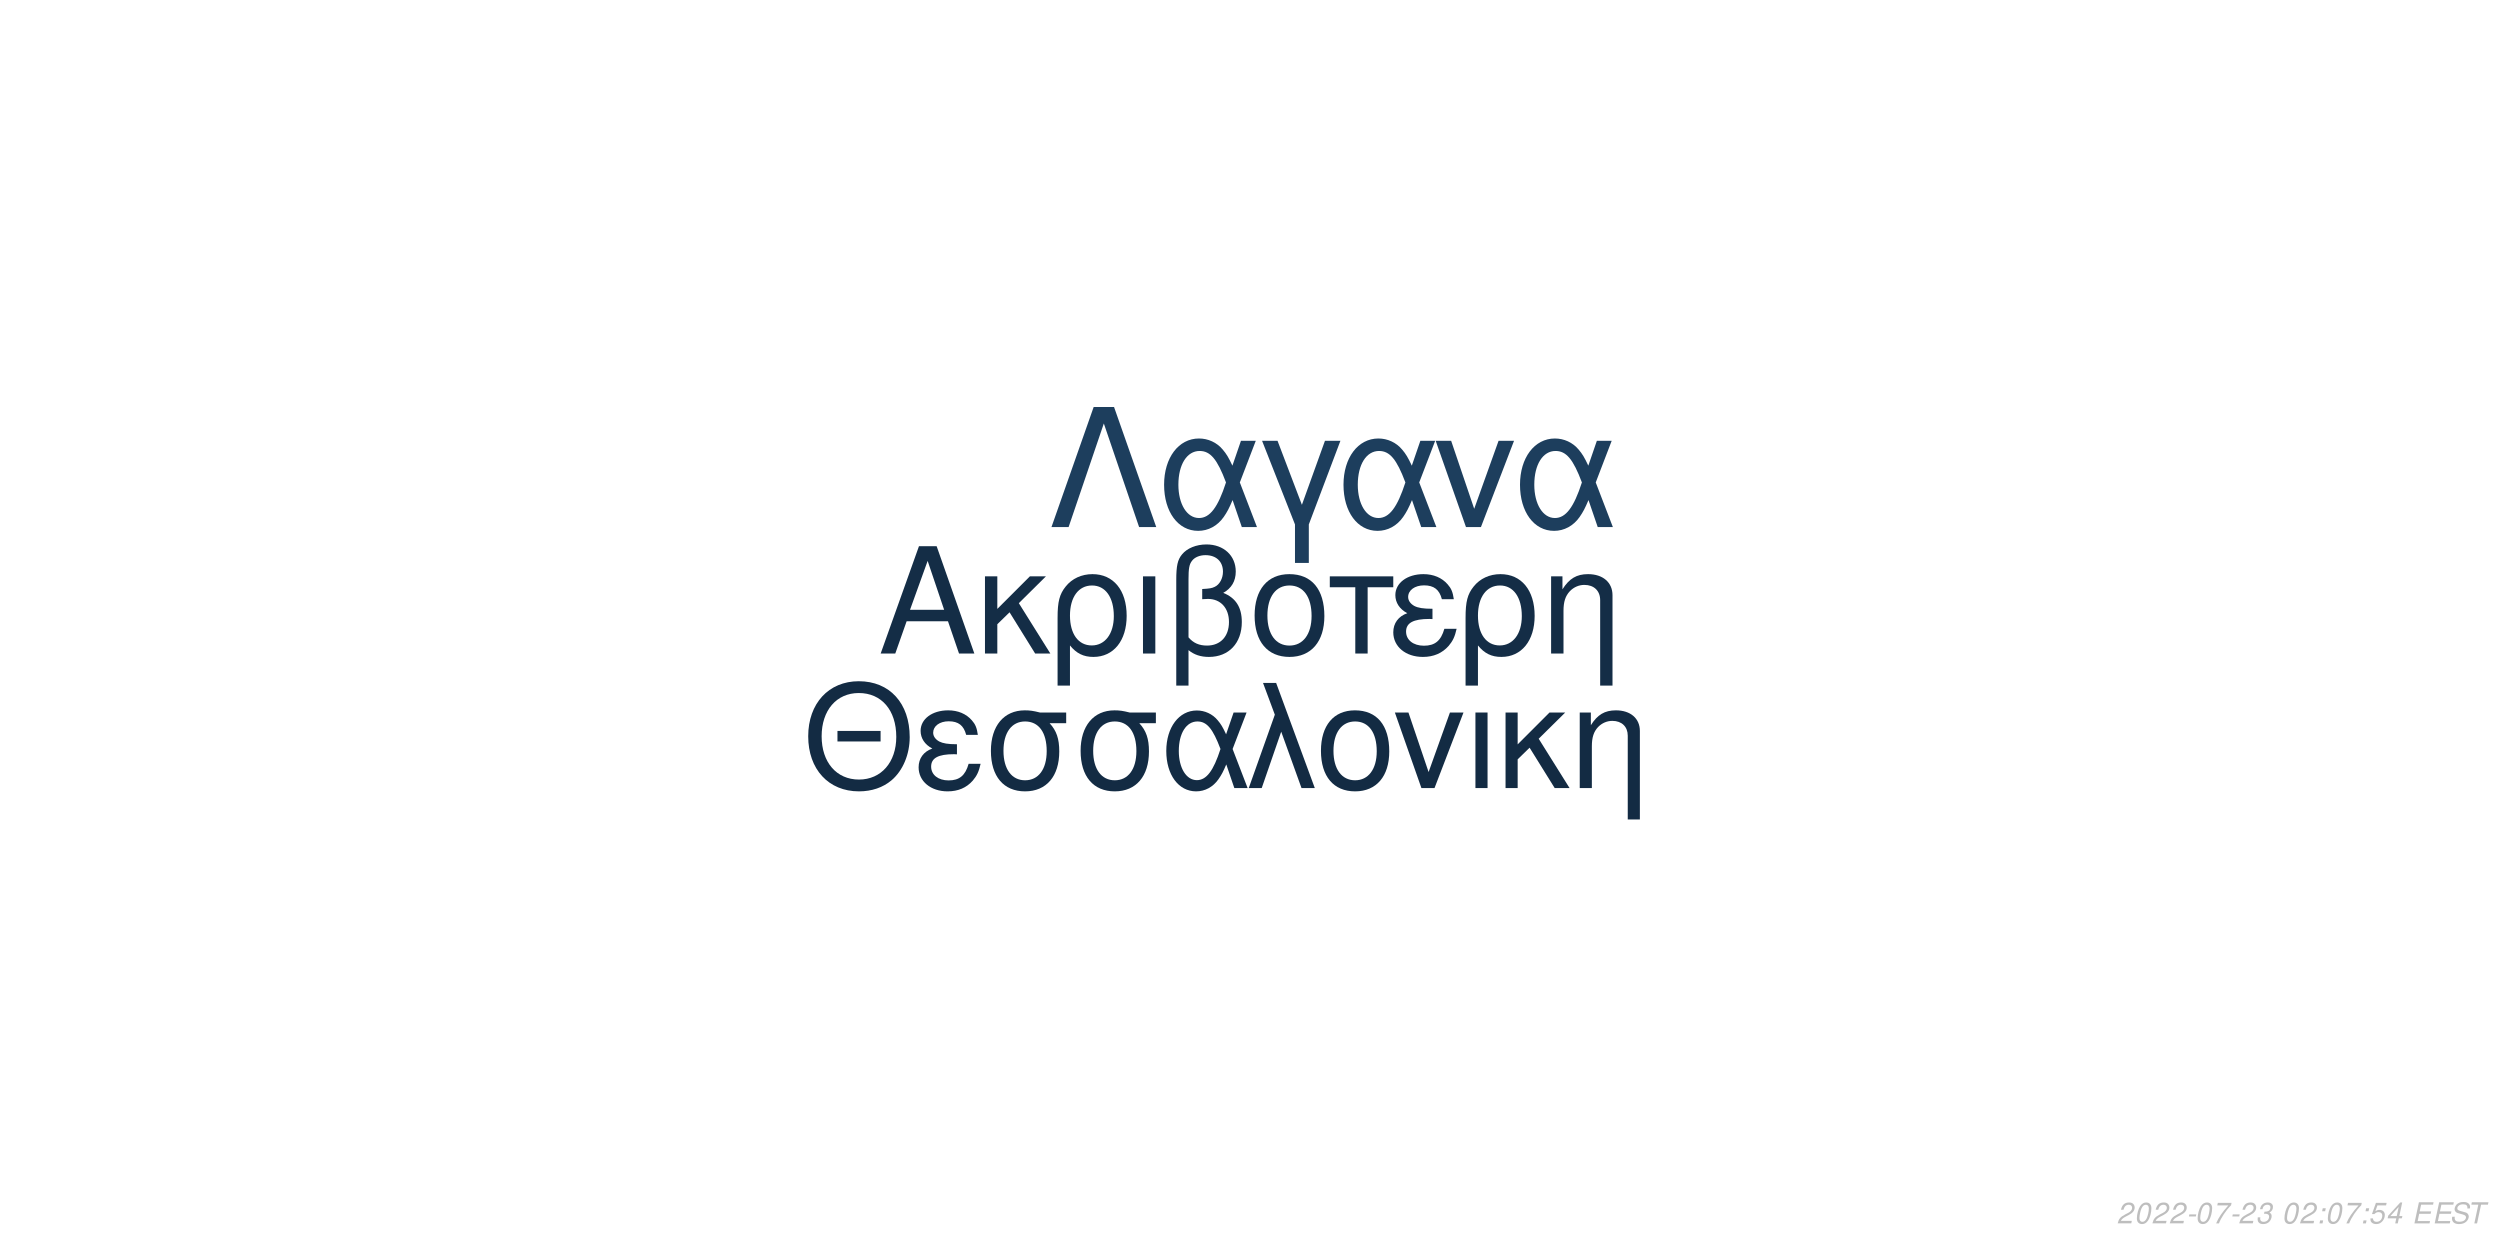
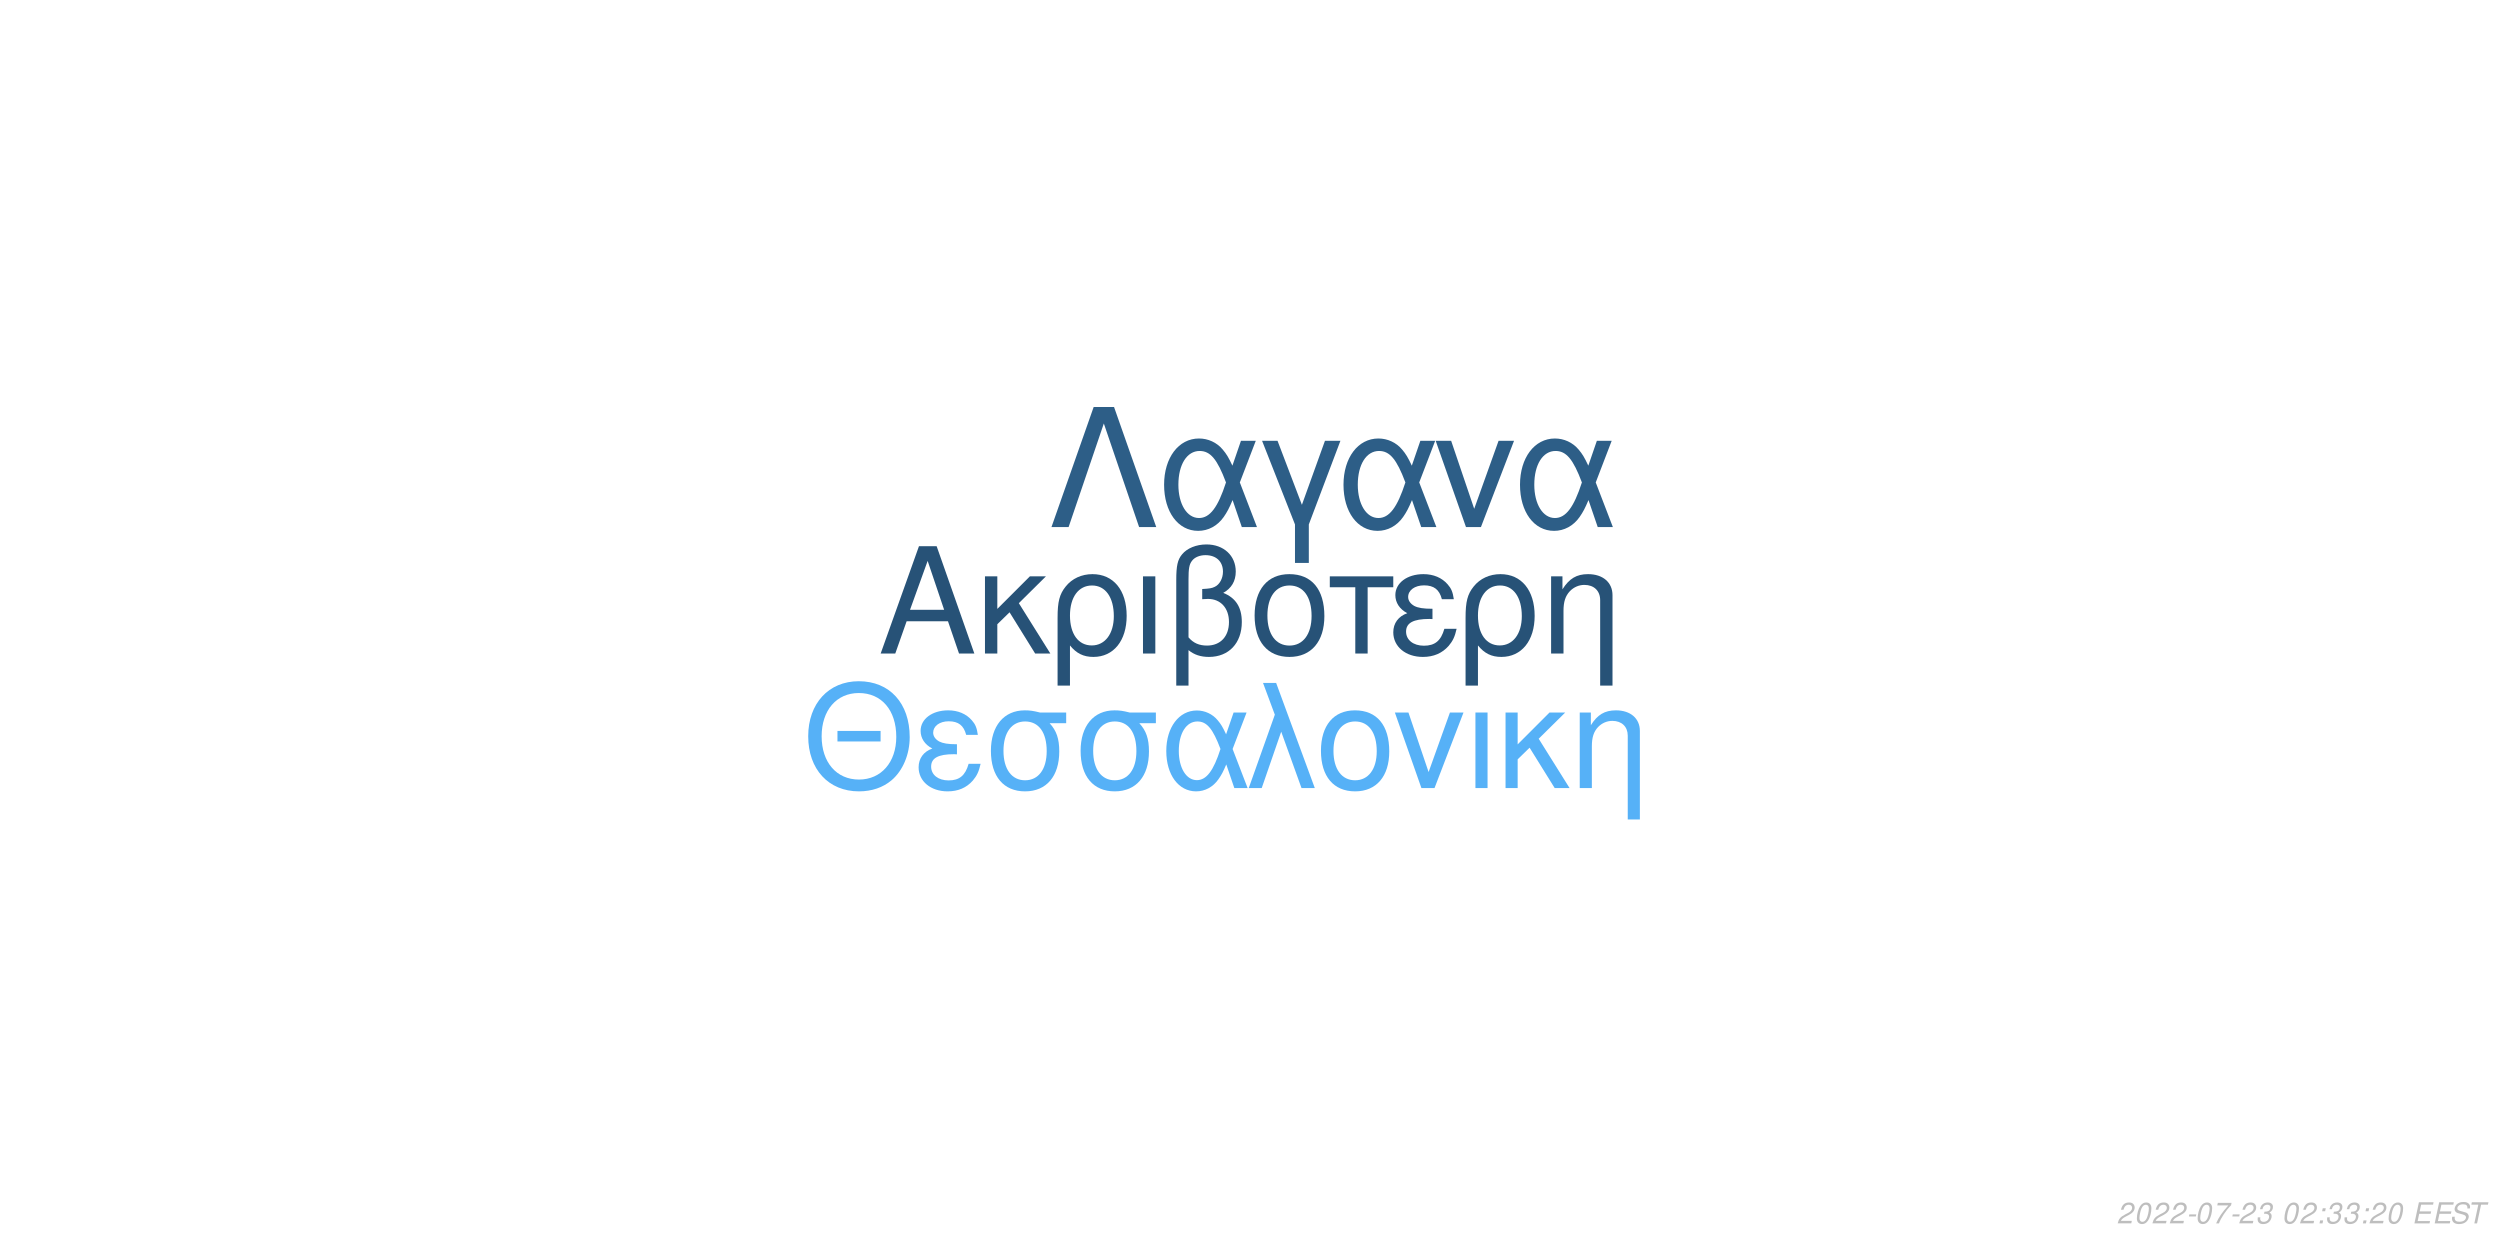
<svg xmlns="http://www.w3.org/2000/svg" xmlns:xlink="http://www.w3.org/1999/xlink" width="864pt" height="432pt" viewBox="0 0 864 432" version="1.1">
  <defs>
    <g>
      <symbol overflow="visible" id="glyph0-0">
        <path style="stroke:none;" d="" />
      </symbol>
      <symbol overflow="visible" id="glyph0-1">
        <path style="stroke:none;" d="M 24.125 -11.141 L 27.938 0 L 33.234 0 L 20.203 -37.094 L 14.094 -37.094 L 0.859 0 L 5.906 0 L 9.828 -11.141 Z M 22.797 -15.109 L 11 -15.109 L 17.094 -32.016 Z M 22.797 -15.109 " />
      </symbol>
      <symbol overflow="visible" id="glyph0-2">
        <path style="stroke:none;" d="M 7.172 -15.422 L 7.172 -26.672 L 2.906 -26.672 L 2.906 0 L 7.172 0 L 7.172 -10.125 L 11.406 -14.25 L 20.25 0 L 25.5 0 L 14.609 -17.406 L 23.969 -26.672 L 18.422 -26.672 Z M 7.172 -15.422 " />
      </symbol>
      <symbol overflow="visible" id="glyph0-3">
        <path style="stroke:none;" d="M 3 11.094 L 7.281 11.094 L 7.281 -2.797 C 9.516 -0.047 11.953 1.172 15.375 1.172 C 22.344 1.172 26.875 -4.422 26.875 -13.031 C 26.875 -21.891 22.297 -27.438 15.062 -27.438 C 11.297 -27.438 7.984 -25.906 5.797 -23.156 C 3.672 -20.516 3 -17.969 3 -12.359 Z M 14.906 -23.516 C 19.547 -23.516 22.438 -19.438 22.438 -12.922 C 22.438 -6.812 19.391 -2.797 14.812 -2.797 C 10.172 -2.797 7.281 -6.766 7.281 -13.125 C 7.281 -19.484 10.234 -23.516 14.906 -23.516 Z M 14.906 -23.516 " />
      </symbol>
      <symbol overflow="visible" id="glyph0-4">
        <path style="stroke:none;" d="M 3.516 0 L 7.781 0 L 7.781 -26.672 L 3.516 -26.672 Z M 3.516 0 " />
      </symbol>
      <symbol overflow="visible" id="glyph0-5">
        <path style="stroke:none;" d="M 4.016 11.094 L 8.25 11.094 L 8.25 -1.172 C 10.172 0.406 12.422 1.172 15.312 1.172 C 22.188 1.172 26.672 -3.609 26.672 -10.891 C 26.672 -15.984 24.578 -19.234 20.25 -20.969 C 23.109 -22.547 24.578 -25.031 24.578 -28.344 C 24.578 -33.844 20.406 -37.703 14.453 -37.703 C 10.938 -37.703 7.734 -36.391 6 -34.25 C 4.484 -32.422 4.016 -30.328 4.016 -25.391 Z M 8.25 -25.656 C 8.25 -29.359 8.5 -30.844 9.469 -32.062 C 10.375 -33.281 12.156 -34 14.094 -34 C 17.812 -34 20.156 -31.812 20.156 -28.297 C 20.156 -25.953 18.984 -23.812 17.297 -23.047 C 16.281 -22.547 15.469 -22.438 12.984 -22.297 L 12.984 -18.781 C 13.734 -18.828 14.344 -18.875 14.969 -18.875 C 19.344 -18.875 22.234 -15.719 22.234 -10.891 C 22.234 -5.906 19.281 -2.75 14.656 -2.75 C 11.953 -2.75 9.922 -3.609 8.25 -5.594 Z M 8.25 -25.656 " />
      </symbol>
      <symbol overflow="visible" id="glyph0-6">
        <path style="stroke:none;" d="M 14.094 -27.438 C 6.562 -27.438 2.094 -22.094 2.094 -13.125 C 2.094 -4.125 6.562 1.172 14.141 1.172 C 21.672 1.172 26.203 -4.172 26.203 -12.922 C 26.203 -22.188 21.828 -27.438 14.094 -27.438 Z M 14.141 -23.516 C 18.938 -23.516 21.781 -19.594 21.781 -12.984 C 21.781 -6.672 18.828 -2.75 14.141 -2.75 C 9.422 -2.75 6.516 -6.672 6.516 -13.125 C 6.516 -19.594 9.422 -23.516 14.141 -23.516 Z M 14.141 -23.516 " />
      </symbol>
      <symbol overflow="visible" id="glyph0-7">
        <path style="stroke:none;" d="M 7.891 0 L 12.156 0 L 12.156 -22.906 L 21.016 -22.906 L 21.016 -26.672 L -0.922 -26.672 L -0.922 -22.906 L 7.891 -22.906 Z M 7.891 0 " />
      </symbol>
      <symbol overflow="visible" id="glyph0-8">
        <path style="stroke:none;" d="M 14.562 -15.469 C 11.344 -15.469 9.562 -15.781 8.297 -16.438 C 6.922 -17.203 6.156 -18.328 6.156 -19.547 C 6.156 -21.891 8.453 -23.562 11.656 -23.562 C 15.062 -23.562 16.953 -22.094 17.812 -18.781 L 21.938 -18.781 C 21.578 -21.266 21.062 -22.5 19.797 -23.922 C 17.812 -26.203 14.906 -27.438 11.453 -27.438 C 5.797 -27.438 1.734 -24.375 1.734 -20.203 C 1.734 -17.609 3.156 -15.375 5.859 -13.938 C 2.797 -12.875 1.016 -10.484 1.016 -7.328 C 1.016 -2.391 5.297 1.172 11.25 1.172 C 14.969 1.172 17.906 -0.109 20.156 -2.641 C 21.578 -4.328 22.297 -5.797 22.906 -8.547 L 18.672 -8.547 C 17.5 -4.422 15.422 -2.703 11.609 -2.703 C 7.938 -2.703 5.438 -4.688 5.438 -7.578 C 5.438 -10.578 7.938 -11.953 13.484 -11.953 C 13.641 -11.953 14.094 -11.953 14.562 -11.906 Z M 14.562 -15.469 " />
      </symbol>
      <symbol overflow="visible" id="glyph0-9">
        <path style="stroke:none;" d="M 3.562 -26.672 L 3.562 0 L 7.844 0 L 7.844 -14.703 C 7.844 -17.906 8.5 -19.891 10.031 -21.531 C 11.406 -22.953 13.188 -23.719 15.062 -23.719 C 18.375 -23.719 20.516 -21.672 20.516 -18.469 L 20.516 11.094 L 24.781 11.094 L 24.781 -20.156 C 24.781 -24.578 21.469 -27.438 16.328 -27.438 C 12.359 -27.438 9.828 -25.906 7.484 -22.188 L 7.484 -26.672 Z M 3.562 -26.672 " />
      </symbol>
      <symbol overflow="visible" id="glyph1-0">
        <path style="stroke:none;" d="" />
      </symbol>
      <symbol overflow="visible" id="glyph1-1">
        <path style="stroke:none;" d="M 26.859 -19.734 L 11.953 -19.734 L 11.953 -16.094 L 26.859 -16.094 Z M 19.328 -36.922 C 8.922 -36.922 1.844 -29.25 1.844 -17.891 C 1.844 -6.484 8.875 1.141 19.391 1.141 C 23.812 1.141 27.703 -0.203 30.641 -2.688 C 34.578 -6.031 36.922 -11.656 36.922 -17.594 C 36.922 -29.297 30 -36.922 19.328 -36.922 Z M 19.328 -32.844 C 27.203 -32.844 32.281 -26.906 32.281 -17.688 C 32.281 -8.922 27.062 -2.938 19.391 -2.938 C 11.609 -2.938 6.484 -8.922 6.484 -17.891 C 6.484 -26.859 11.609 -32.844 19.328 -32.844 Z M 19.328 -32.844 " />
      </symbol>
      <symbol overflow="visible" id="glyph1-2">
        <path style="stroke:none;" d="M 14.25 -15.141 C 11.109 -15.141 9.375 -15.453 8.125 -16.094 C 6.781 -16.844 6.031 -17.938 6.031 -19.141 C 6.031 -21.422 8.266 -23.078 11.406 -23.078 C 14.75 -23.078 16.594 -21.625 17.438 -18.391 L 21.469 -18.391 C 21.125 -20.828 20.625 -22.031 19.391 -23.422 C 17.438 -25.656 14.594 -26.859 11.219 -26.859 C 5.688 -26.859 1.688 -23.875 1.688 -19.781 C 1.688 -17.234 3.094 -15.047 5.734 -13.656 C 2.734 -12.609 1 -10.266 1 -7.172 C 1 -2.344 5.188 1.141 11.016 1.141 C 14.656 1.141 17.547 -0.094 19.734 -2.594 C 21.125 -4.234 21.828 -5.688 22.422 -8.375 L 18.281 -8.375 C 17.141 -4.328 15.094 -2.641 11.359 -2.641 C 7.766 -2.641 5.328 -4.578 5.328 -7.422 C 5.328 -10.359 7.766 -11.703 13.203 -11.703 C 13.359 -11.703 13.797 -11.703 14.25 -11.656 Z M 14.25 -15.141 " />
      </symbol>
      <symbol overflow="visible" id="glyph1-3">
        <path style="stroke:none;" d="M 29 -26.109 L 19.938 -26.109 C 17.594 -26.703 16.438 -26.859 14.703 -26.859 C 7.469 -26.859 2.984 -21.469 2.984 -12.859 C 2.984 -4.031 7.375 1.141 14.797 1.141 C 22.172 1.141 26.609 -4.078 26.609 -12.656 C 26.609 -17.047 25.656 -19.828 23.266 -22.422 L 29 -22.422 Z M 14.797 -23.016 C 19.531 -23.016 22.266 -19.234 22.266 -12.75 C 22.266 -6.531 19.438 -2.688 14.797 -2.688 C 10.172 -2.688 7.328 -6.531 7.328 -12.859 C 7.328 -19.188 10.172 -23.016 14.797 -23.016 Z M 14.797 -23.016 " />
      </symbol>
      <symbol overflow="visible" id="glyph1-4">
        <path style="stroke:none;" d="M 29.344 -26.109 L 24.859 -26.109 L 22.266 -18.578 C 21.125 -21.031 20.484 -22.125 19.328 -23.469 C 17.547 -25.609 14.906 -26.812 12.156 -26.812 C 5.984 -26.812 1.594 -20.984 1.594 -12.812 C 1.594 -4.578 5.828 1.141 11.906 1.141 C 14.953 1.141 17.734 -0.344 19.625 -3.047 C 20.672 -4.531 21.281 -5.688 22.328 -8.172 L 25.109 0 L 29.703 0 L 24.516 -13.5 Z M 20.328 -13.5 C 17.891 -5.922 15.453 -2.734 12.156 -2.734 C 8.516 -2.734 5.922 -6.922 5.922 -12.812 C 5.922 -18.938 8.516 -23.016 12.359 -23.016 C 15.594 -23.016 17.688 -20.531 20.328 -13.5 Z M 20.328 -13.5 " />
      </symbol>
      <symbol overflow="visible" id="glyph1-5">
        <path style="stroke:none;" d="M 1.094 0 L 5.578 0 L 12.312 -19.484 L 19.328 0 L 23.922 0 L 10.562 -36.328 L 6.031 -36.328 L 10.109 -25.359 Z M 1.094 0 " />
      </symbol>
      <symbol overflow="visible" id="glyph1-6">
        <path style="stroke:none;" d="M 13.797 -26.859 C 6.422 -26.859 2.047 -21.625 2.047 -12.859 C 2.047 -4.031 6.422 1.141 13.859 1.141 C 21.234 1.141 25.656 -4.078 25.656 -12.656 C 25.656 -21.719 21.375 -26.859 13.797 -26.859 Z M 13.859 -23.016 C 18.531 -23.016 21.328 -19.188 21.328 -12.703 C 21.328 -6.531 18.438 -2.688 13.859 -2.688 C 9.219 -2.688 6.375 -6.531 6.375 -12.859 C 6.375 -19.188 9.219 -23.016 13.859 -23.016 Z M 13.859 -23.016 " />
      </symbol>
      <symbol overflow="visible" id="glyph1-7">
        <path style="stroke:none;" d="M 14.297 0 L 24.312 -26.109 L 19.625 -26.109 L 12.25 -5.531 L 5.281 -26.109 L 0.594 -26.109 L 9.766 0 Z M 14.297 0 " />
      </symbol>
      <symbol overflow="visible" id="glyph1-8">
        <path style="stroke:none;" d="M 3.438 0 L 7.625 0 L 7.625 -26.109 L 3.438 -26.109 Z M 3.438 0 " />
      </symbol>
      <symbol overflow="visible" id="glyph1-9">
        <path style="stroke:none;" d="M 7.031 -15.094 L 7.031 -26.109 L 2.844 -26.109 L 2.844 0 L 7.031 0 L 7.031 -9.922 L 11.156 -13.953 L 19.828 0 L 24.969 0 L 14.297 -17.047 L 23.469 -26.109 L 18.031 -26.109 Z M 7.031 -15.094 " />
      </symbol>
      <symbol overflow="visible" id="glyph1-10">
        <path style="stroke:none;" d="M 3.484 -26.109 L 3.484 0 L 7.672 0 L 7.672 -14.406 C 7.672 -17.547 8.328 -19.484 9.812 -21.078 C 11.156 -22.469 12.906 -23.219 14.75 -23.219 C 17.984 -23.219 20.078 -21.234 20.078 -18.094 L 20.078 10.859 L 24.266 10.859 L 24.266 -19.734 C 24.266 -24.062 21.031 -26.859 16 -26.859 C 12.109 -26.859 9.609 -25.359 7.328 -21.719 L 7.328 -26.109 Z M 3.484 -26.109 " />
      </symbol>
      <symbol overflow="visible" id="glyph2-0">
        <path style="stroke:none;" d="" />
      </symbol>
      <symbol overflow="visible" id="glyph2-1">
        <path style="stroke:none;" d="M 22.531 -41.484 L 15.484 -41.484 L 0.906 0 L 6.828 0 L 19 -35.797 L 31.188 0 L 37.109 0 Z M 22.531 -41.484 " />
      </symbol>
      <symbol overflow="visible" id="glyph2-2">
        <path style="stroke:none;" d="M 33.516 -29.812 L 28.391 -29.812 L 25.438 -21.219 C 24.125 -24.016 23.391 -25.266 22.078 -26.797 C 20.031 -29.25 17.016 -30.609 13.891 -30.609 C 6.828 -30.609 1.828 -23.953 1.828 -14.625 C 1.828 -5.234 6.656 1.312 13.594 1.312 C 17.078 1.312 20.266 -0.391 22.422 -3.469 C 23.609 -5.172 24.297 -6.484 25.5 -9.328 L 28.688 0 L 33.922 0 L 28 -15.422 Z M 23.219 -15.422 C 20.422 -6.766 17.641 -3.125 13.891 -3.125 C 9.734 -3.125 6.766 -7.906 6.766 -14.625 C 6.766 -21.625 9.734 -26.297 14.109 -26.297 C 17.812 -26.297 20.203 -23.453 23.219 -15.422 Z M 23.219 -15.422 " />
      </symbol>
      <symbol overflow="visible" id="glyph2-3">
        <path style="stroke:none;" d="M 12.062 12.406 L 16.844 12.406 L 16.844 -0.906 L 27.766 -29.812 L 22.422 -29.812 L 14.453 -7.688 L 6.031 -29.812 L 0.688 -29.812 L 12.062 -0.906 Z M 12.062 12.406 " />
      </symbol>
      <symbol overflow="visible" id="glyph2-4">
        <path style="stroke:none;" d="M 16.328 0 L 27.766 -29.812 L 22.422 -29.812 L 14 -6.312 L 6.031 -29.812 L 0.688 -29.812 L 11.156 0 Z M 16.328 0 " />
      </symbol>
      <symbol overflow="visible" id="glyph3-0">
        <path style="stroke:none;" d="" />
      </symbol>
      <symbol overflow="visible" id="glyph3-1">
        <path style="stroke:none;" d="M 5.234 -0.875 L 1.469 -0.875 C 1.641 -1.375 2.203 -1.891 3.109 -2.344 L 4.234 -2.938 C 5.562 -3.625 6.219 -4.469 6.219 -5.484 C 6.219 -5.938 6.062 -6.359 5.797 -6.656 C 5.469 -7.047 4.984 -7.234 4.312 -7.234 C 2.766 -7.234 1.891 -6.453 1.484 -4.734 L 2.375 -4.734 C 2.484 -5.188 2.609 -5.484 2.797 -5.75 C 3.094 -6.203 3.609 -6.453 4.188 -6.453 C 4.891 -6.453 5.344 -6.031 5.344 -5.375 C 5.344 -4.703 4.859 -4.094 4.016 -3.656 L 2.984 -3.125 C 1.234 -2.188 0.797 -1.656 0.344 -0.016 L 5.047 -0.016 Z M 5.234 -0.875 " />
      </symbol>
      <symbol overflow="visible" id="glyph3-2">
        <path style="stroke:none;" d="M 4.203 -7.234 C 3.375 -7.234 2.688 -6.812 2.125 -5.984 C 1.484 -5.047 0.984 -3.188 0.984 -1.734 C 0.984 -1.109 1.172 -0.562 1.484 -0.266 C 1.797 0.047 2.281 0.234 2.766 0.234 C 3.625 0.234 4.281 -0.156 4.859 -1.016 C 5.516 -1.953 6 -3.797 6 -5.266 C 6 -6.5 5.328 -7.234 4.203 -7.234 Z M 4.094 -6.453 C 4.734 -6.453 5.125 -5.984 5.125 -5.156 C 5.125 -4.203 4.781 -2.625 4.406 -1.812 C 3.984 -0.938 3.516 -0.547 2.875 -0.547 C 2.25 -0.547 1.875 -1.031 1.875 -1.828 C 1.875 -2.797 2.203 -4.344 2.594 -5.203 C 2.984 -6.047 3.453 -6.453 4.094 -6.453 Z M 4.094 -6.453 " />
      </symbol>
      <symbol overflow="visible" id="glyph3-3">
        <path style="stroke:none;" d="M 3.516 -3.125 L 1.125 -3.125 L 0.969 -2.406 L 3.359 -2.406 Z M 3.516 -3.125 " />
      </symbol>
      <symbol overflow="visible" id="glyph3-4">
        <path style="stroke:none;" d="M 6.703 -7.094 L 1.953 -7.094 L 1.766 -6.219 L 5.594 -6.219 C 3.344 -3.688 2.266 -2.109 1.375 0 L 2.344 0 C 3.031 -1.906 4.828 -4.594 6.547 -6.281 Z M 6.703 -7.094 " />
      </symbol>
      <symbol overflow="visible" id="glyph3-5">
        <path style="stroke:none;" d="M 2.922 -3.312 C 3.125 -3.344 3.234 -3.344 3.375 -3.344 C 4.203 -3.344 4.688 -3 4.688 -2.406 C 4.688 -1.312 3.906 -0.547 2.781 -0.547 C 2.047 -0.547 1.594 -0.938 1.594 -1.562 C 1.594 -1.719 1.609 -1.844 1.656 -2.094 L 0.766 -2.094 C 0.734 -1.797 0.719 -1.641 0.719 -1.469 C 0.719 -0.375 1.406 0.234 2.641 0.234 C 3.547 0.234 4.297 -0.078 4.812 -0.656 C 5.266 -1.156 5.562 -1.875 5.562 -2.547 C 5.562 -3.125 5.344 -3.453 4.797 -3.734 C 5.641 -4.234 6.016 -4.844 6.016 -5.734 C 6.016 -6.656 5.312 -7.234 4.203 -7.234 C 3.375 -7.234 2.672 -6.938 2.188 -6.375 C 1.891 -6.031 1.703 -5.641 1.516 -4.906 L 2.391 -4.906 C 2.5 -5.359 2.594 -5.594 2.734 -5.812 C 3.047 -6.234 3.516 -6.453 4.078 -6.453 C 4.734 -6.453 5.141 -6.125 5.141 -5.578 C 5.141 -5.188 5.016 -4.797 4.797 -4.547 C 4.516 -4.234 4 -4.062 3.266 -4.062 L 3.078 -4.062 Z M 2.922 -3.312 " />
      </symbol>
      <symbol overflow="visible" id="glyph3-6">
        <path style="stroke:none;" d="" />
      </symbol>
      <symbol overflow="visible" id="glyph3-7">
        <path style="stroke:none;" d="M 2.359 -1.031 L 1.312 -1.031 L 1.094 0 L 2.141 0 Z M 3.266 -5.234 L 2.219 -5.234 L 2 -4.203 L 3.047 -4.203 Z M 3.266 -5.234 " />
      </symbol>
      <symbol overflow="visible" id="glyph3-8">
-         <path style="stroke:none;" d="M 6.297 -7.094 L 2.594 -7.094 L 1.234 -3.234 L 2.047 -3.234 C 2.656 -3.766 2.938 -3.906 3.531 -3.906 C 4.328 -3.906 4.797 -3.453 4.797 -2.688 C 4.797 -1.438 3.969 -0.547 2.828 -0.547 C 2.031 -0.547 1.609 -0.938 1.578 -1.734 L 0.703 -1.734 L 0.703 -1.516 C 0.703 -0.938 0.844 -0.547 1.188 -0.266 C 1.562 0.062 2.078 0.234 2.703 0.234 C 3.656 0.234 4.391 -0.156 4.984 -0.922 C 5.422 -1.5 5.672 -2.234 5.672 -2.953 C 5.672 -4 4.938 -4.672 3.812 -4.672 C 3.328 -4.672 2.906 -4.547 2.406 -4.234 L 3.109 -6.219 L 6.109 -6.219 Z M 6.297 -7.094 " />
+         <path style="stroke:none;" d="M 2.547 -3.312 L 6.5 -3.312 L 6.688 -4.141 L 2.719 -4.141 L 3.219 -6.469 L 7.344 -6.469 L 7.516 -7.297 L 2.453 -7.297 L 0.906 0 L 6.125 0 L 6.297 -0.812 L 2.016 -0.812 Z M 2.547 -3.312 " />
      </symbol>
      <symbol overflow="visible" id="glyph3-9">
-         <path style="stroke:none;" d="M 3.625 -1.75 L 3.266 0 L 4.141 0 L 4.516 -1.75 L 5.562 -1.75 L 5.734 -2.531 L 4.688 -2.531 L 5.688 -7.234 L 5.016 -7.234 L 0.844 -2.672 L 0.641 -1.75 Z M 3.797 -2.531 L 1.594 -2.531 L 4.469 -5.703 Z M 3.797 -2.531 " />
+         <path style="stroke:none;" d="M 7.062 -5.156 C 7.125 -5.438 7.141 -5.562 7.141 -5.703 C 7.141 -6.156 6.938 -6.594 6.594 -6.891 C 6.188 -7.25 5.656 -7.406 4.875 -7.406 C 3.844 -7.406 3.047 -7.125 2.5 -6.562 C 2.094 -6.141 1.781 -5.438 1.781 -4.922 C 1.781 -4.297 2.219 -3.766 2.891 -3.562 L 4.594 -3.094 C 5.406 -2.859 5.734 -2.578 5.734 -2.094 C 5.734 -1.781 5.547 -1.406 5.266 -1.141 C 4.844 -0.766 4.266 -0.578 3.453 -0.578 C 2.328 -0.578 1.812 -0.984 1.812 -1.906 C 1.812 -2.047 1.812 -2.125 1.844 -2.312 L 0.984 -2.312 C 0.906 -2.062 0.891 -1.906 0.891 -1.688 C 0.891 -0.484 1.797 0.234 3.297 0.234 C 4.359 0.234 5.234 -0.062 5.812 -0.609 C 6.344 -1.078 6.688 -1.797 6.688 -2.375 C 6.688 -2.641 6.609 -2.906 6.453 -3.156 C 6.234 -3.5 5.938 -3.703 5.469 -3.828 L 3.75 -4.312 C 2.984 -4.547 2.734 -4.734 2.734 -5.188 C 2.734 -5.547 2.875 -5.844 3.188 -6.109 C 3.547 -6.438 4.031 -6.594 4.703 -6.594 C 5.266 -6.594 5.688 -6.484 5.906 -6.297 C 6.094 -6.125 6.219 -5.797 6.219 -5.516 C 6.219 -5.422 6.203 -5.344 6.188 -5.156 Z M 7.062 -5.156 " />
      </symbol>
      <symbol overflow="visible" id="glyph3-10">
-         <path style="stroke:none;" d="M 2.547 -3.312 L 6.5 -3.312 L 6.688 -4.141 L 2.719 -4.141 L 3.219 -6.469 L 7.344 -6.469 L 7.516 -7.297 L 2.453 -7.297 L 0.906 0 L 6.125 0 L 6.297 -0.812 L 2.016 -0.812 Z M 2.547 -3.312 " />
-       </symbol>
-       <symbol overflow="visible" id="glyph3-11">
-         <path style="stroke:none;" d="M 7.062 -5.156 C 7.125 -5.438 7.141 -5.562 7.141 -5.703 C 7.141 -6.156 6.938 -6.594 6.594 -6.891 C 6.188 -7.25 5.656 -7.406 4.875 -7.406 C 3.844 -7.406 3.047 -7.125 2.5 -6.562 C 2.094 -6.141 1.781 -5.438 1.781 -4.922 C 1.781 -4.297 2.219 -3.766 2.891 -3.562 L 4.594 -3.094 C 5.406 -2.859 5.734 -2.578 5.734 -2.094 C 5.734 -1.781 5.547 -1.406 5.266 -1.141 C 4.844 -0.766 4.266 -0.578 3.453 -0.578 C 2.328 -0.578 1.812 -0.984 1.812 -1.906 C 1.812 -2.047 1.812 -2.125 1.844 -2.312 L 0.984 -2.312 C 0.906 -2.062 0.891 -1.906 0.891 -1.688 C 0.891 -0.484 1.797 0.234 3.297 0.234 C 4.359 0.234 5.234 -0.062 5.812 -0.609 C 6.344 -1.078 6.688 -1.797 6.688 -2.375 C 6.688 -2.641 6.609 -2.906 6.453 -3.156 C 6.234 -3.5 5.938 -3.703 5.469 -3.828 L 3.75 -4.312 C 2.984 -4.547 2.734 -4.734 2.734 -5.188 C 2.734 -5.547 2.875 -5.844 3.188 -6.109 C 3.547 -6.438 4.031 -6.594 4.703 -6.594 C 5.266 -6.594 5.688 -6.484 5.906 -6.297 C 6.094 -6.125 6.219 -5.797 6.219 -5.516 C 6.219 -5.422 6.203 -5.344 6.188 -5.156 Z M 7.062 -5.156 " />
-       </symbol>
-       <symbol overflow="visible" id="glyph3-12">
        <path style="stroke:none;" d="M 4.938 -6.469 L 7.312 -6.469 L 7.484 -7.297 L 1.75 -7.297 L 1.578 -6.469 L 3.984 -6.469 L 2.609 0 L 3.547 0 Z M 4.938 -6.469 " />
      </symbol>
    </g>
  </defs>
  <g id="surface1">
    <rect x="0" y="0" width="864" height="432" style="fill:rgb(100%,100%,100%);fill-opacity:1;stroke:none;" />
-     <g style="fill:rgb(7.843%,17.647%,27.451%);fill-opacity:1;">
+     <g style="fill:rgb(15.294%,32.157%,46.667%);fill-opacity:1;">
      <use xlink:href="#glyph0-1" x="303.5" y="225.861" />
      <use xlink:href="#glyph0-2" x="337.5" y="225.861" />
      <use xlink:href="#glyph0-3" x="362.5" y="225.861" />
      <use xlink:href="#glyph0-4" x="391.5" y="225.861" />
      <use xlink:href="#glyph0-5" x="402.5" y="225.861" />
      <use xlink:href="#glyph0-6" x="431.5" y="225.861" />
      <use xlink:href="#glyph0-7" x="460.5" y="225.861" />
      <use xlink:href="#glyph0-8" x="480.5" y="225.861" />
      <use xlink:href="#glyph0-3" x="503.5" y="225.861" />
      <use xlink:href="#glyph0-9" x="532.5" y="225.861" />
    </g>
-     <g style="fill:rgb(7.451%,16.863%,26.275%);fill-opacity:1;">
+     <g style="fill:rgb(33.725%,69.412%,96.863%);fill-opacity:1;">
      <use xlink:href="#glyph1-1" x="277.473" y="272.354" />
      <use xlink:href="#glyph1-2" x="316.473" y="272.354" />
      <use xlink:href="#glyph1-3" x="339.473" y="272.354" />
      <use xlink:href="#glyph1-3" x="370.473" y="272.354" />
      <use xlink:href="#glyph1-4" x="401.473" y="272.354" />
      <use xlink:href="#glyph1-5" x="430.473" y="272.354" />
      <use xlink:href="#glyph1-6" x="454.473" y="272.354" />
      <use xlink:href="#glyph1-7" x="481.473" y="272.354" />
      <use xlink:href="#glyph1-8" x="506.473" y="272.354" />
      <use xlink:href="#glyph1-9" x="517.473" y="272.354" />
      <use xlink:href="#glyph1-10" x="542.473" y="272.354" />
    </g>
-     <g style="fill:rgb(11.373%,24.314%,36.471%);fill-opacity:1;">
+     <g style="fill:rgb(17.647%,36.863%,52.941%);fill-opacity:1;">
      <use xlink:href="#glyph2-1" x="362.484" y="182.152" />
      <use xlink:href="#glyph2-2" x="400.484" y="182.152" />
      <use xlink:href="#glyph2-3" x="435.484" y="182.152" />
      <use xlink:href="#glyph2-2" x="462.484" y="182.152" />
      <use xlink:href="#glyph2-4" x="495.484" y="182.152" />
      <use xlink:href="#glyph2-2" x="523.484" y="182.152" />
    </g>
    <g style="fill:rgb(74.51%,74.51%,74.51%);fill-opacity:1;">
      <use xlink:href="#glyph3-1" x="731.52" y="422.81" />
      <use xlink:href="#glyph3-2" x="737.52" y="422.81" />
      <use xlink:href="#glyph3-1" x="743.52" y="422.81" />
      <use xlink:href="#glyph3-1" x="749.52" y="422.81" />
      <use xlink:href="#glyph3-3" x="755.52" y="422.81" />
      <use xlink:href="#glyph3-2" x="758.52" y="422.81" />
      <use xlink:href="#glyph3-4" x="764.52" y="422.81" />
      <use xlink:href="#glyph3-3" x="770.52" y="422.81" />
      <use xlink:href="#glyph3-1" x="773.52" y="422.81" />
      <use xlink:href="#glyph3-5" x="779.52" y="422.81" />
      <use xlink:href="#glyph3-6" x="785.52" y="422.81" />
      <use xlink:href="#glyph3-2" x="788.52" y="422.81" />
      <use xlink:href="#glyph3-1" x="794.52" y="422.81" />
      <use xlink:href="#glyph3-7" x="800.52" y="422.81" />
-       <use xlink:href="#glyph3-2" x="803.52" y="422.81" />
-       <use xlink:href="#glyph3-4" x="809.52" y="422.81" />
+       <use xlink:href="#glyph3-5" x="803.52" y="422.81" />
+       <use xlink:href="#glyph3-5" x="809.52" y="422.81" />
      <use xlink:href="#glyph3-7" x="815.52" y="422.81" />
-       <use xlink:href="#glyph3-8" x="818.52" y="422.81" />
-       <use xlink:href="#glyph3-9" x="824.52" y="422.81" />
+       <use xlink:href="#glyph3-1" x="818.52" y="422.81" />
+       <use xlink:href="#glyph3-2" x="824.52" y="422.81" />
      <use xlink:href="#glyph3-6" x="830.52" y="422.81" />
-       <use xlink:href="#glyph3-10" x="833.52" y="422.81" />
-       <use xlink:href="#glyph3-10" x="840.52" y="422.81" />
-       <use xlink:href="#glyph3-11" x="846.52" y="422.81" />
-       <use xlink:href="#glyph3-12" x="852.52" y="422.81" />
+       <use xlink:href="#glyph3-8" x="833.52" y="422.81" />
+       <use xlink:href="#glyph3-8" x="840.52" y="422.81" />
+       <use xlink:href="#glyph3-9" x="846.52" y="422.81" />
+       <use xlink:href="#glyph3-10" x="852.52" y="422.81" />
    </g>
  </g>
</svg>
